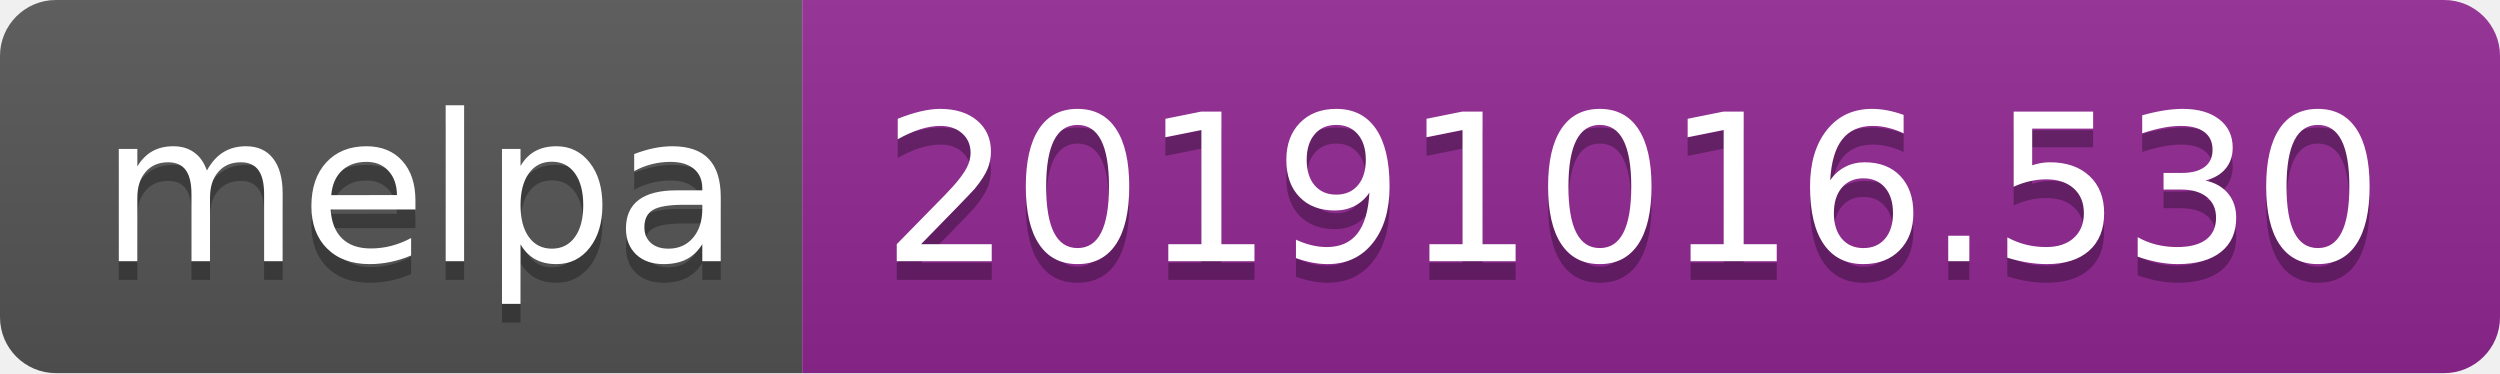
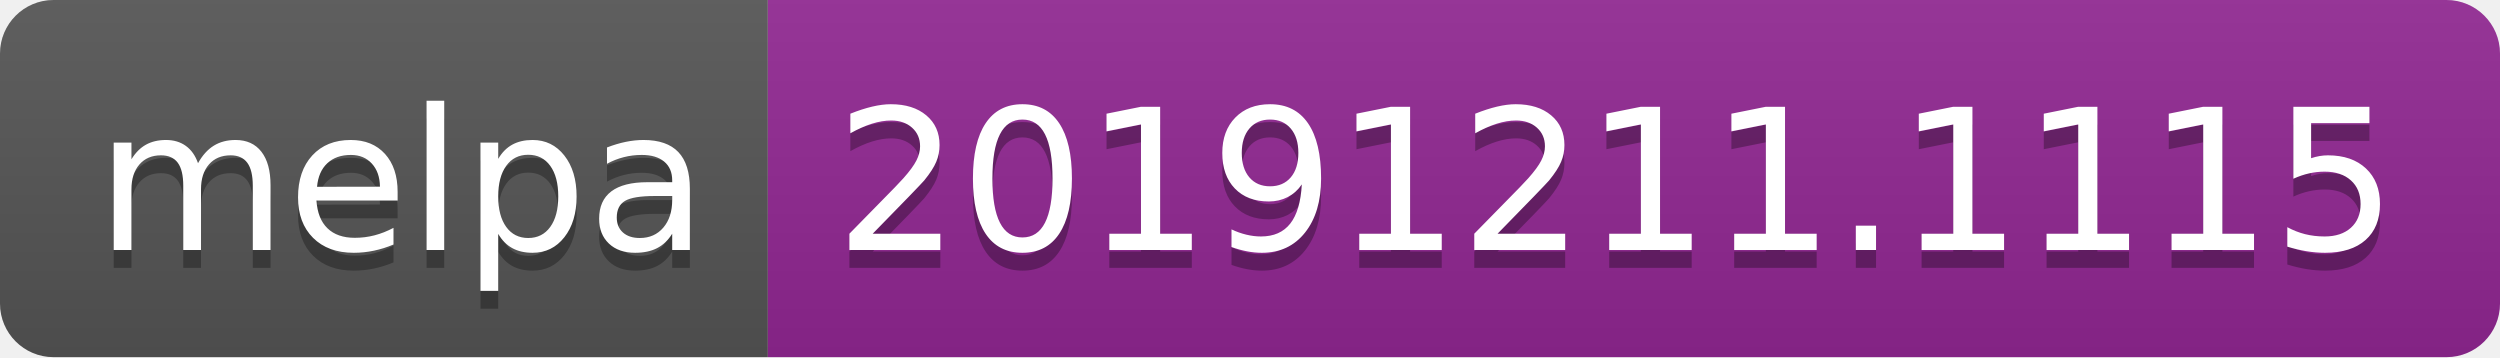
- <svg xmlns="http://www.w3.org/2000/svg" width="134" height="20">
+ <svg xmlns="http://www.w3.org/2000/svg" width="140" height="20">
  <linearGradient id="b" x2="0" y2="100%">
    <stop offset="0" stop-color="#bbb" stop-opacity=".1" />
    <stop offset="1" stop-opacity=".1" />
  </linearGradient>
  <clipPath id="a">
-     <rect width="134" height="20" rx="3" fill="#fff" />
+     <rect width="140" height="20" rx="3" fill="#fff" />
  </clipPath>
  <g clip-path="url(#a)">
    <path fill="#555" d="M0 0h43v20H0z" />
-     <path fill="#922793" d="M43 0h91v20H43z" />
-     <path fill="url(#b)" d="M0 0h134v20H0z" />
+     <path fill="#922793" d="M43 0h97v20H43z" />
+     <path fill="url(#b)" d="M0 0h140v20H0z" />
  </g>
  <g fill="#fff" text-anchor="middle" font-family="DejaVu Sans,Verdana,Geneva,sans-serif" font-size="110">
    <text x="225" y="150" fill="#010101" fill-opacity=".3" transform="scale(.1)" textLength="330">melpa</text>
    <text x="225" y="140" transform="scale(.1)" textLength="330">melpa</text>
-     <text x="875" y="150" fill="#010101" fill-opacity=".3" transform="scale(.1)" textLength="810">20191016.530</text>
-     <text x="875" y="140" transform="scale(.1)" textLength="810">20191016.530</text>
+     <text x="905" y="150" fill="#010101" fill-opacity=".3" transform="scale(.1)" textLength="870">20191211.1115</text>
+     <text x="905" y="140" transform="scale(.1)" textLength="870">20191211.1115</text>
  </g>
</svg>
